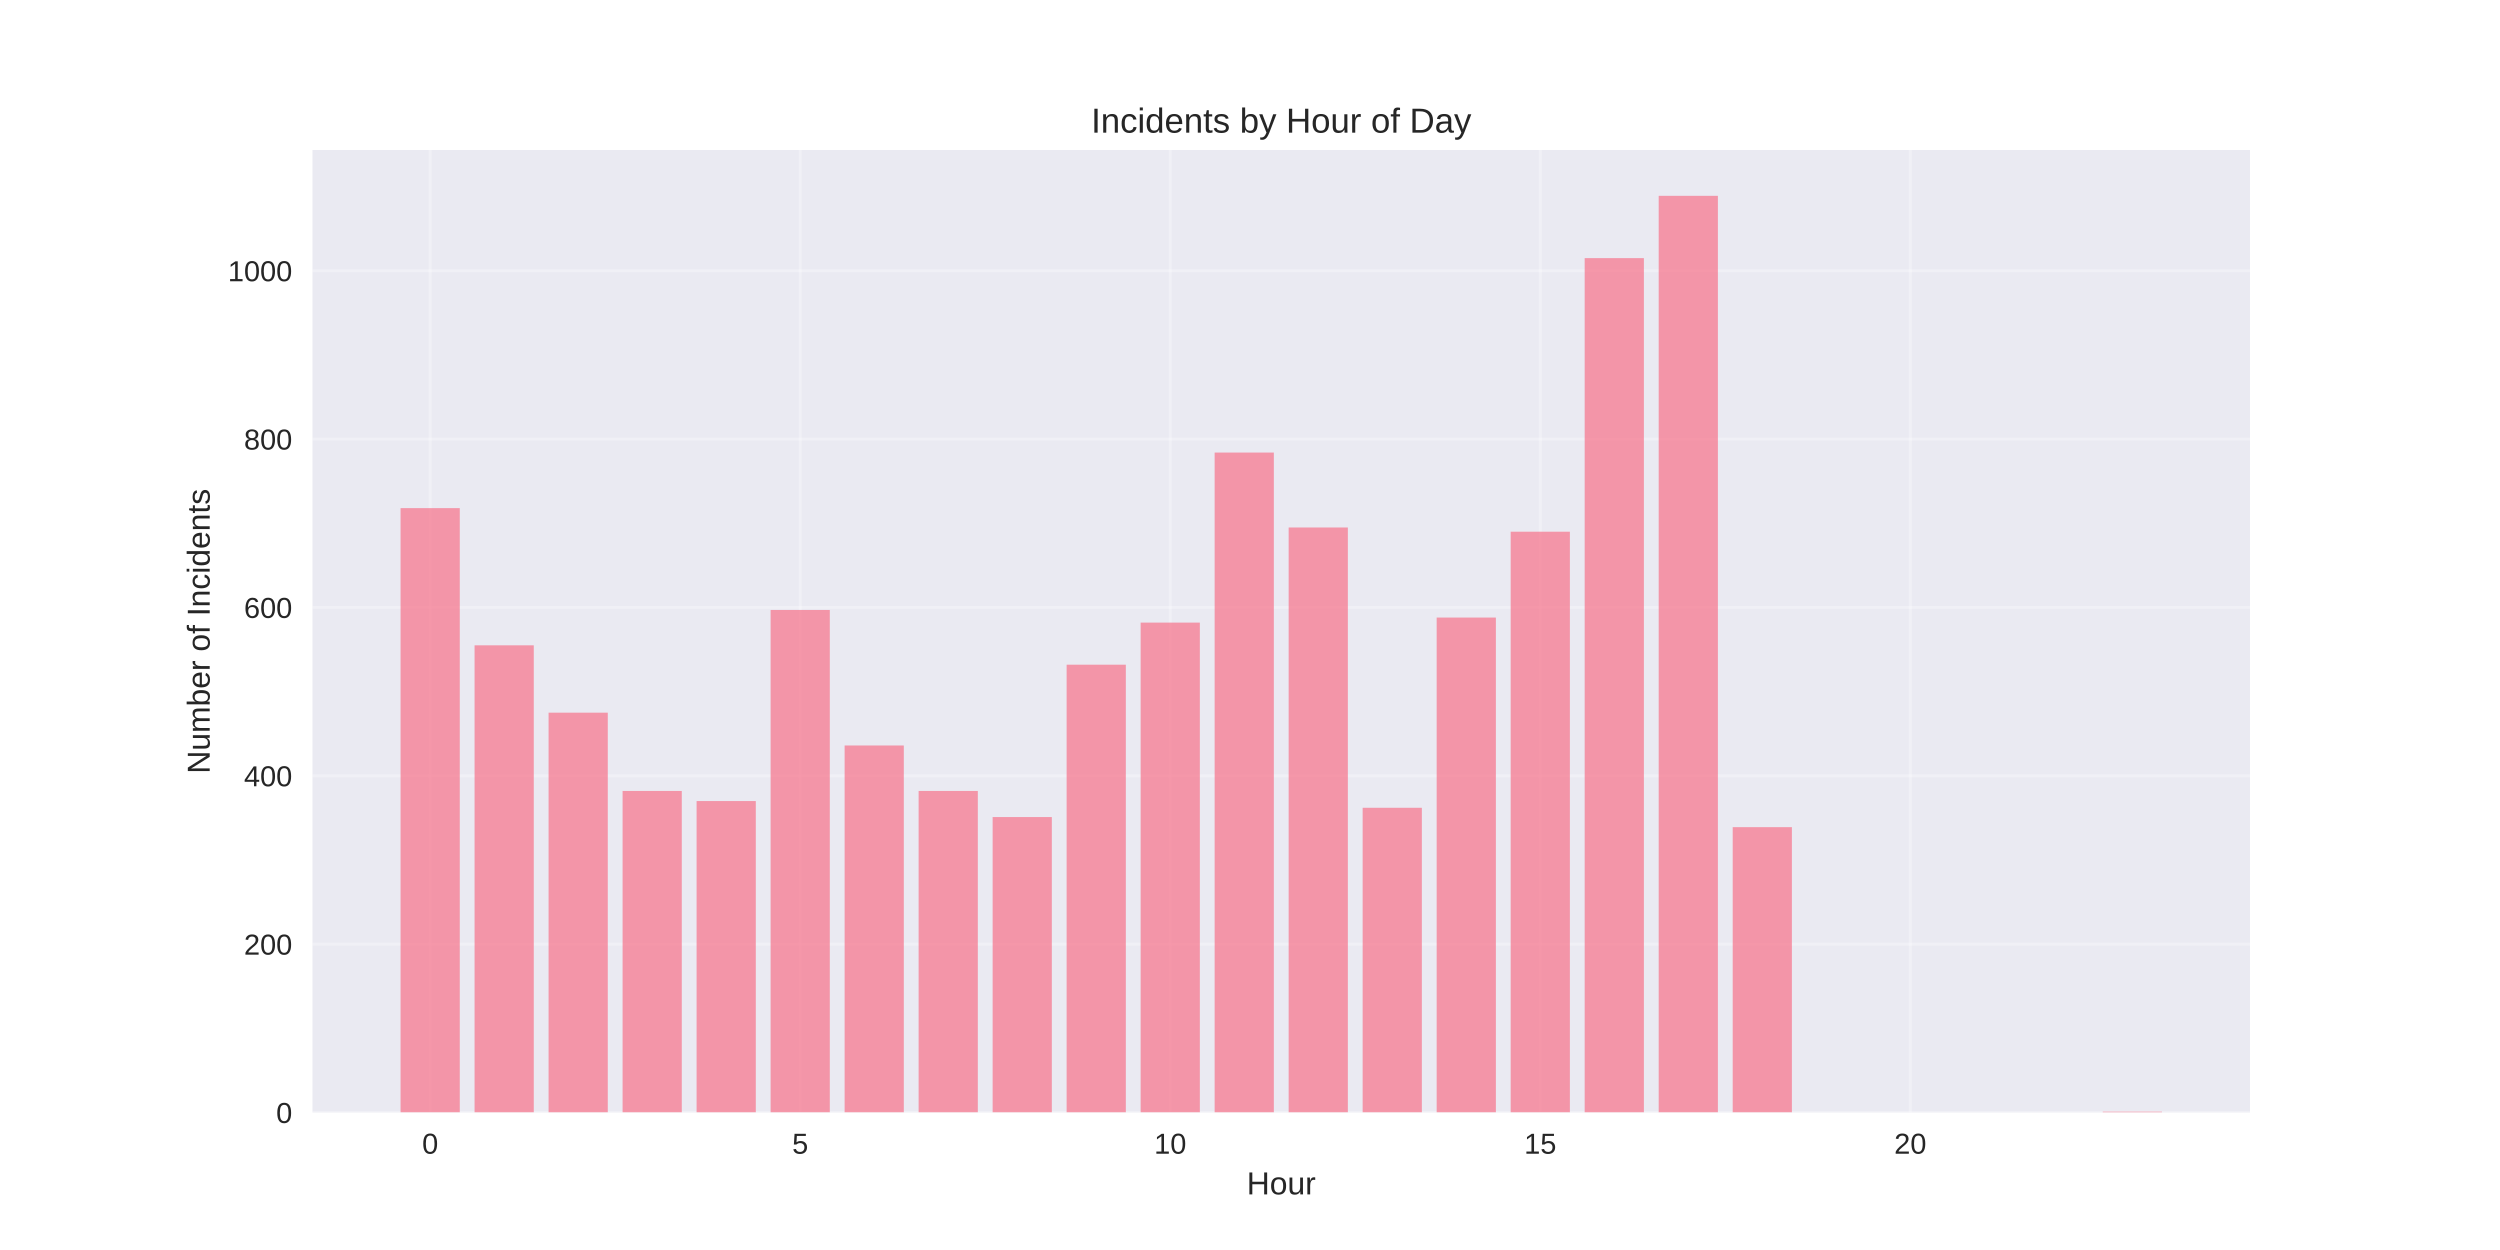
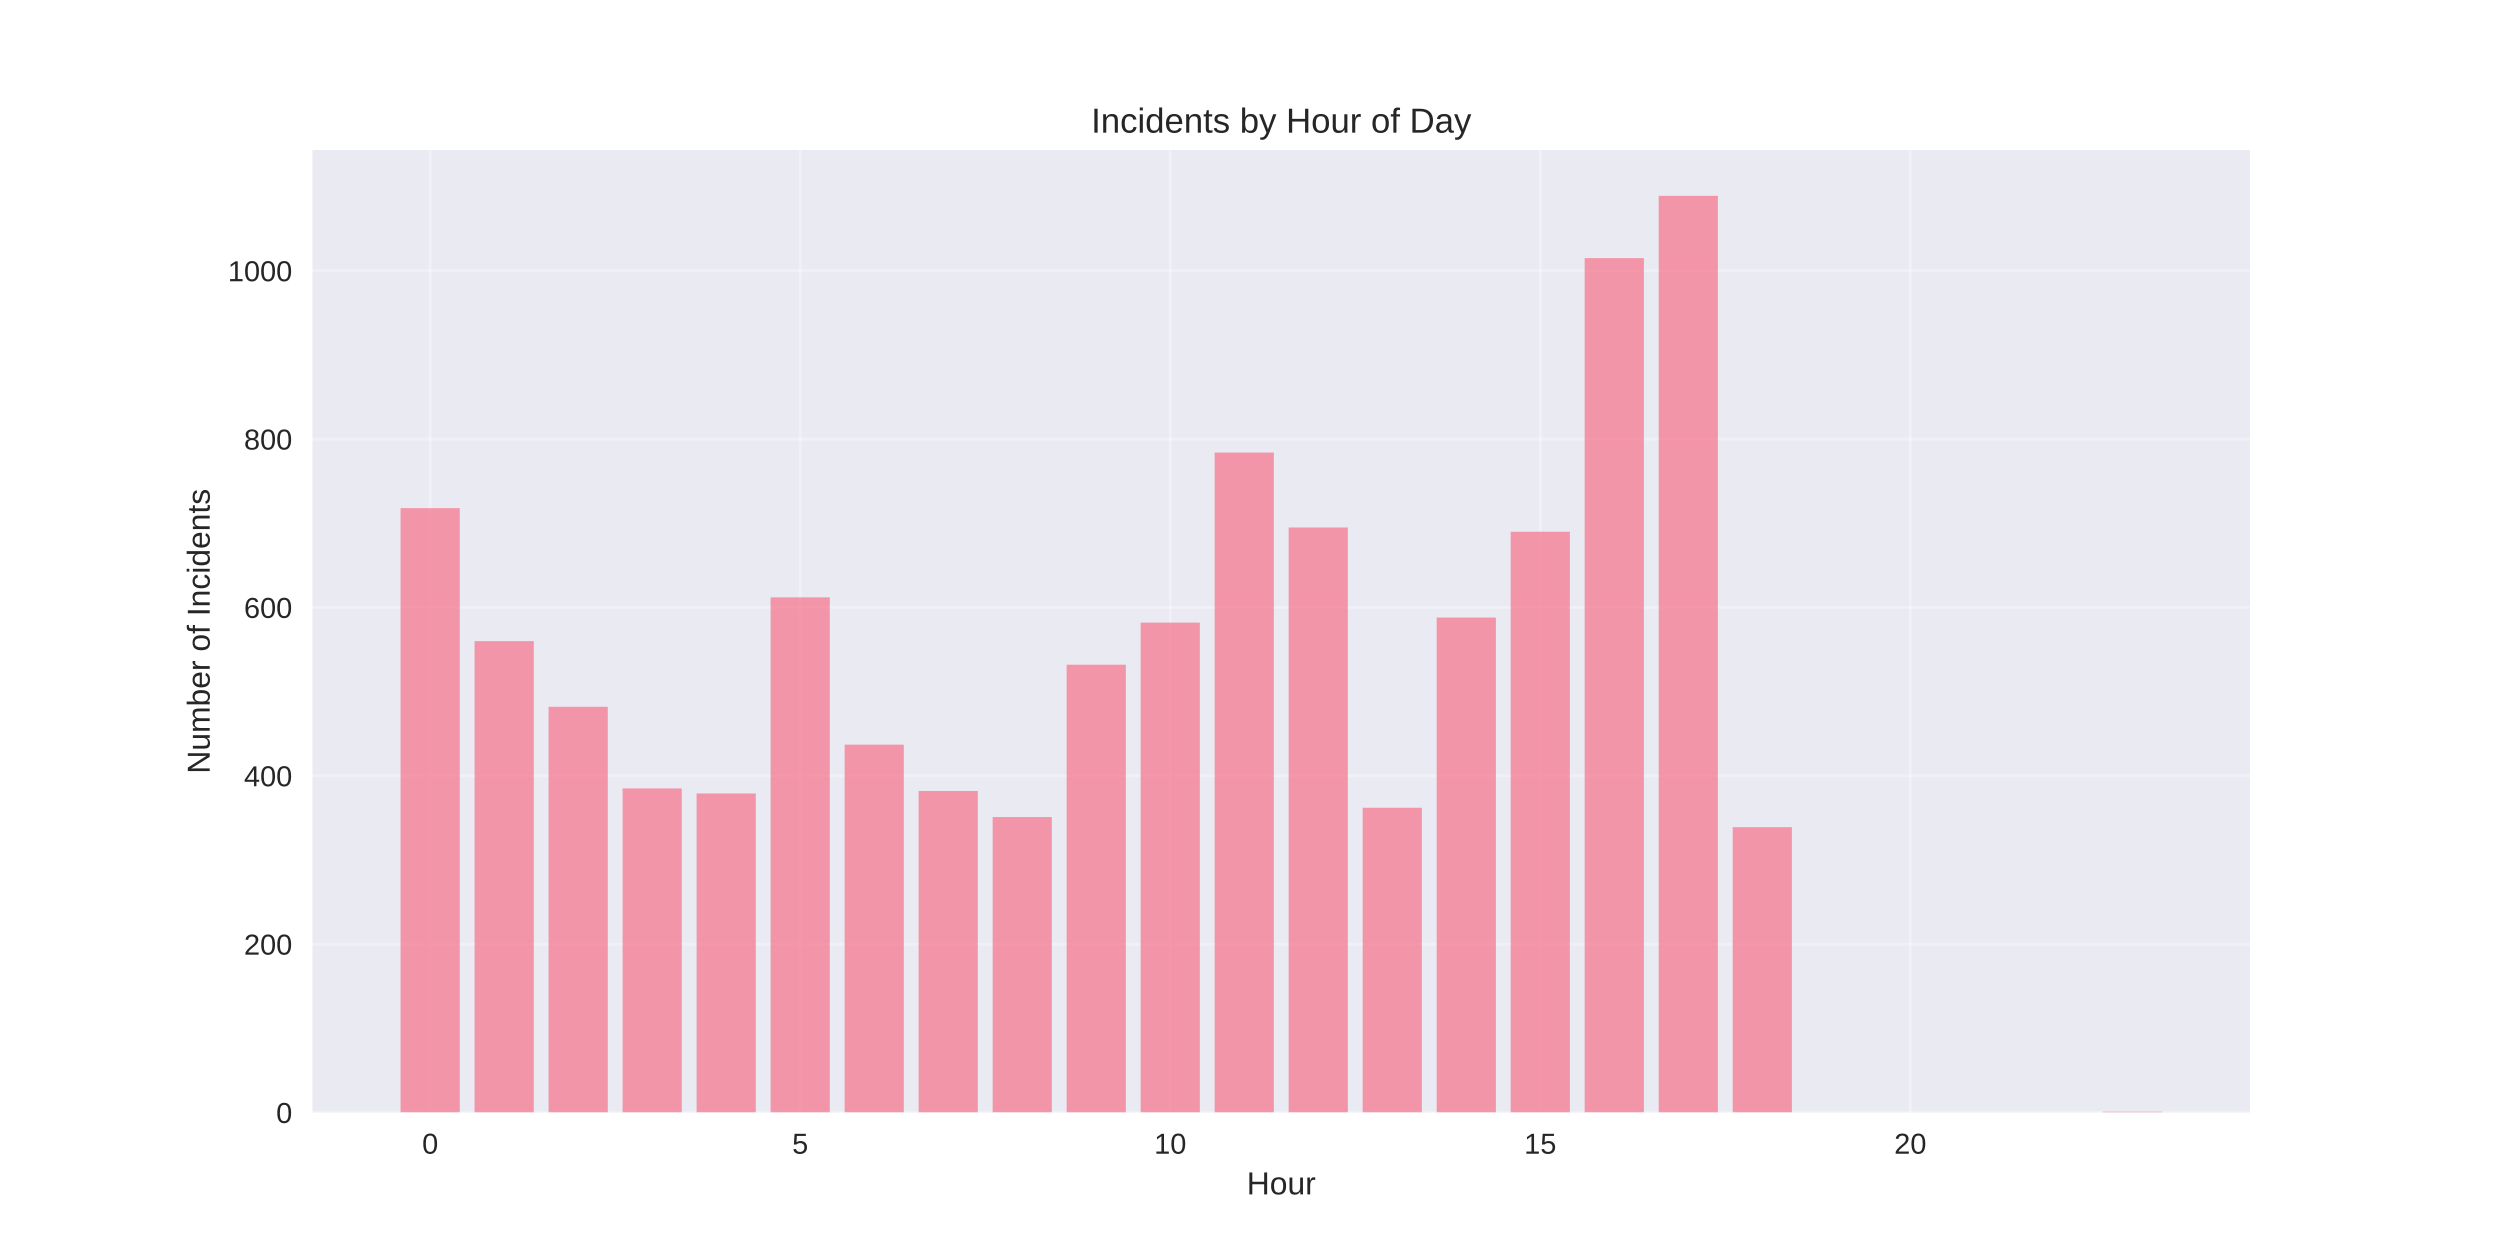
<svg xmlns="http://www.w3.org/2000/svg" width="864pt" height="432pt" viewBox="0 0 864 432" version="1.1">
  <defs>
    <style type="text/css">*{stroke-linejoin: round; stroke-linecap: butt}</style>
  </defs>
  <g id="figure_1">
    <g id="patch_1">
      <path d="M 0 432  L 864 432  L 864 0  L 0 0  z " style="fill: #ffffff" />
    </g>
    <g id="axes_1">
      <g id="patch_2">
        <path d="M 108 384.48  L 777.6 384.48  L 777.6 51.84  L 108 51.84  z " style="fill: #eaeaf2" />
      </g>
      <g id="matplotlib.axis_1">
        <g id="xtick_1">
          <g id="line2d_1">
-             <path d="M 148.667 384.48  L 148.667 51.84  " clip-path="url(#pacf11ca61c)" style="fill: none; stroke: #ffffff; stroke-opacity: 0.3; stroke-linecap: round" />
+             <path d="M 148.667 384.48  L 148.667 51.84  " clip-path="url(#peb6e8cf7b2)" style="fill: none; stroke: #ffffff; stroke-opacity: 0.3; stroke-linecap: round" />
          </g>
          <g id="line2d_2" />
          <g id="text_1">
            <text style="fill: #262626; font: 10px 'Arial', 'Liberation Sans', 'DejaVu Sans', 'Bitstream Vera Sans', sans-serif; text-anchor: middle" x="148.667" y="398.727" transform="rotate(-0 148.6671 398.7269)">0</text>
          </g>
        </g>
        <g id="xtick_2">
          <g id="line2d_3">
-             <path d="M 276.551 384.48  L 276.551 51.84  " clip-path="url(#pacf11ca61c)" style="fill: none; stroke: #ffffff; stroke-opacity: 0.3; stroke-linecap: round" />
+             <path d="M 276.551 384.48  L 276.551 51.84  " clip-path="url(#peb6e8cf7b2)" style="fill: none; stroke: #ffffff; stroke-opacity: 0.3; stroke-linecap: round" />
          </g>
          <g id="line2d_4" />
          <g id="text_2">
            <text style="fill: #262626; font: 10px 'Arial', 'Liberation Sans', 'DejaVu Sans', 'Bitstream Vera Sans', sans-serif; text-anchor: middle" x="276.551" y="398.727" transform="rotate(-0 276.551 398.7269)">5</text>
          </g>
        </g>
        <g id="xtick_3">
          <g id="line2d_5">
-             <path d="M 404.435 384.48  L 404.435 51.84  " clip-path="url(#pacf11ca61c)" style="fill: none; stroke: #ffffff; stroke-opacity: 0.3; stroke-linecap: round" />
+             <path d="M 404.435 384.48  L 404.435 51.84  " clip-path="url(#peb6e8cf7b2)" style="fill: none; stroke: #ffffff; stroke-opacity: 0.3; stroke-linecap: round" />
          </g>
          <g id="line2d_6" />
          <g id="text_3">
            <text style="fill: #262626; font: 10px 'Arial', 'Liberation Sans', 'DejaVu Sans', 'Bitstream Vera Sans', sans-serif; text-anchor: middle" x="404.435" y="398.727" transform="rotate(-0 404.4348 398.7269)">10</text>
          </g>
        </g>
        <g id="xtick_4">
          <g id="line2d_7">
-             <path d="M 532.319 384.48  L 532.319 51.84  " clip-path="url(#pacf11ca61c)" style="fill: none; stroke: #ffffff; stroke-opacity: 0.3; stroke-linecap: round" />
+             <path d="M 532.319 384.48  L 532.319 51.84  " clip-path="url(#peb6e8cf7b2)" style="fill: none; stroke: #ffffff; stroke-opacity: 0.3; stroke-linecap: round" />
          </g>
          <g id="line2d_8" />
          <g id="text_4">
            <text style="fill: #262626; font: 10px 'Arial', 'Liberation Sans', 'DejaVu Sans', 'Bitstream Vera Sans', sans-serif; text-anchor: middle" x="532.319" y="398.727" transform="rotate(-0 532.3187 398.7269)">15</text>
          </g>
        </g>
        <g id="xtick_5">
          <g id="line2d_9">
-             <path d="M 660.203 384.48  L 660.203 51.84  " clip-path="url(#pacf11ca61c)" style="fill: none; stroke: #ffffff; stroke-opacity: 0.3; stroke-linecap: round" />
+             <path d="M 660.203 384.48  L 660.203 51.84  " clip-path="url(#peb6e8cf7b2)" style="fill: none; stroke: #ffffff; stroke-opacity: 0.3; stroke-linecap: round" />
          </g>
          <g id="line2d_10" />
          <g id="text_5">
            <text style="fill: #262626; font: 10px 'Arial', 'Liberation Sans', 'DejaVu Sans', 'Bitstream Vera Sans', sans-serif; text-anchor: middle" x="660.203" y="398.727" transform="rotate(-0 660.2026 398.7269)">20</text>
          </g>
        </g>
        <g id="text_6">
          <text style="fill: #262626; font: 11px 'Arial', 'Liberation Sans', 'DejaVu Sans', 'Bitstream Vera Sans', sans-serif; text-anchor: middle" x="442.8" y="412.773" transform="rotate(-0 442.8 412.7734)">Hour</text>
        </g>
      </g>
      <g id="matplotlib.axis_2">
        <g id="ytick_1">
          <g id="line2d_11">
-             <path d="M 108 384.48  L 777.6 384.48  " clip-path="url(#pacf11ca61c)" style="fill: none; stroke: #ffffff; stroke-opacity: 0.3; stroke-linecap: round" />
+             <path d="M 108 384.48  L 777.6 384.48  " clip-path="url(#peb6e8cf7b2)" style="fill: none; stroke: #ffffff; stroke-opacity: 0.3; stroke-linecap: round" />
          </g>
          <g id="line2d_12" />
          <g id="text_7">
            <text style="fill: #262626; font: 10px 'Arial', 'Liberation Sans', 'DejaVu Sans', 'Bitstream Vera Sans', sans-serif; text-anchor: end" x="101" y="388.103" transform="rotate(-0 101 388.1034)">0</text>
          </g>
        </g>
        <g id="ytick_2">
          <g id="line2d_13">
-             <path d="M 108 326.298  L 777.6 326.298  " clip-path="url(#pacf11ca61c)" style="fill: none; stroke: #ffffff; stroke-opacity: 0.3; stroke-linecap: round" />
+             <path d="M 108 326.298  L 777.6 326.298  " clip-path="url(#peb6e8cf7b2)" style="fill: none; stroke: #ffffff; stroke-opacity: 0.3; stroke-linecap: round" />
          </g>
          <g id="line2d_14" />
          <g id="text_8">
            <text style="fill: #262626; font: 10px 'Arial', 'Liberation Sans', 'DejaVu Sans', 'Bitstream Vera Sans', sans-serif; text-anchor: end" x="101" y="329.922" transform="rotate(-0 101 329.9216)">200</text>
          </g>
        </g>
        <g id="ytick_3">
          <g id="line2d_15">
-             <path d="M 108 268.116  L 777.6 268.116  " clip-path="url(#pacf11ca61c)" style="fill: none; stroke: #ffffff; stroke-opacity: 0.3; stroke-linecap: round" />
+             <path d="M 108 268.116  L 777.6 268.116  " clip-path="url(#peb6e8cf7b2)" style="fill: none; stroke: #ffffff; stroke-opacity: 0.3; stroke-linecap: round" />
          </g>
          <g id="line2d_16" />
          <g id="text_9">
            <text style="fill: #262626; font: 10px 'Arial', 'Liberation Sans', 'DejaVu Sans', 'Bitstream Vera Sans', sans-serif; text-anchor: end" x="101" y="271.74" transform="rotate(-0 101 271.7398)">400</text>
          </g>
        </g>
        <g id="ytick_4">
          <g id="line2d_17">
-             <path d="M 108 209.935  L 777.6 209.935  " clip-path="url(#pacf11ca61c)" style="fill: none; stroke: #ffffff; stroke-opacity: 0.3; stroke-linecap: round" />
+             <path d="M 108 209.935  L 777.6 209.935  " clip-path="url(#peb6e8cf7b2)" style="fill: none; stroke: #ffffff; stroke-opacity: 0.3; stroke-linecap: round" />
          </g>
          <g id="line2d_18" />
          <g id="text_10">
            <text style="fill: #262626; font: 10px 'Arial', 'Liberation Sans', 'DejaVu Sans', 'Bitstream Vera Sans', sans-serif; text-anchor: end" x="101" y="213.558" transform="rotate(-0 101 213.558)">600</text>
          </g>
        </g>
        <g id="ytick_5">
          <g id="line2d_19">
-             <path d="M 108 151.753  L 777.6 151.753  " clip-path="url(#pacf11ca61c)" style="fill: none; stroke: #ffffff; stroke-opacity: 0.3; stroke-linecap: round" />
+             <path d="M 108 151.753  L 777.6 151.753  " clip-path="url(#peb6e8cf7b2)" style="fill: none; stroke: #ffffff; stroke-opacity: 0.3; stroke-linecap: round" />
          </g>
          <g id="line2d_20" />
          <g id="text_11">
            <text style="fill: #262626; font: 10px 'Arial', 'Liberation Sans', 'DejaVu Sans', 'Bitstream Vera Sans', sans-serif; text-anchor: end" x="101" y="155.376" transform="rotate(-0 101 155.3762)">800</text>
          </g>
        </g>
        <g id="ytick_6">
          <g id="line2d_21">
-             <path d="M 108 93.571  L 777.6 93.571  " clip-path="url(#pacf11ca61c)" style="fill: none; stroke: #ffffff; stroke-opacity: 0.3; stroke-linecap: round" />
+             <path d="M 108 93.571  L 777.6 93.571  " clip-path="url(#peb6e8cf7b2)" style="fill: none; stroke: #ffffff; stroke-opacity: 0.3; stroke-linecap: round" />
          </g>
          <g id="line2d_22" />
          <g id="text_12">
            <text style="fill: #262626; font: 10px 'Arial', 'Liberation Sans', 'DejaVu Sans', 'Bitstream Vera Sans', sans-serif; text-anchor: end" x="101" y="97.194" transform="rotate(-0 101 97.19435)">1000</text>
          </g>
        </g>
        <g id="text_13">
          <text style="fill: #262626; font: 11px 'Arial', 'Liberation Sans', 'DejaVu Sans', 'Bitstream Vera Sans', sans-serif; text-anchor: middle" x="72.474" y="218.16" transform="rotate(-90 72.47375 218.16)">Number of Incidents</text>
        </g>
      </g>
      <g id="patch_3">
-         <path d="M 138.436 384.48  L 158.898 384.48  L 158.898 175.607  L 138.436 175.607  z " clip-path="url(#pacf11ca61c)" style="fill: #f77189; opacity: 0.7" />
+         <path d="M 138.436 384.48  L 158.898 384.48  L 158.898 175.607  L 138.436 175.607  z " clip-path="url(#peb6e8cf7b2)" style="fill: #f77189; opacity: 0.7" />
      </g>
      <g id="patch_4">
-         <path d="M 164.013 384.48  L 184.475 384.48  L 184.475 223.025  L 164.013 223.025  z " clip-path="url(#pacf11ca61c)" style="fill: #f77189; opacity: 0.7" />
+         <path d="M 164.013 384.48  L 184.475 384.48  L 184.475 221.571  L 164.013 221.571  z " clip-path="url(#peb6e8cf7b2)" style="fill: #f77189; opacity: 0.7" />
      </g>
      <g id="patch_5">
-         <path d="M 189.59 384.48  L 210.051 384.48  L 210.051 246.298  L 189.59 246.298  z " clip-path="url(#pacf11ca61c)" style="fill: #f77189; opacity: 0.7" />
+         <path d="M 189.59 384.48  L 210.051 384.48  L 210.051 244.262  L 189.59 244.262  z " clip-path="url(#peb6e8cf7b2)" style="fill: #f77189; opacity: 0.7" />
      </g>
      <g id="patch_6">
-         <path d="M 215.167 384.48  L 235.628 384.48  L 235.628 273.353  L 215.167 273.353  z " clip-path="url(#pacf11ca61c)" style="fill: #f77189; opacity: 0.7" />
+         <path d="M 215.167 384.48  L 235.628 384.48  L 235.628 272.48  L 215.167 272.48  z " clip-path="url(#peb6e8cf7b2)" style="fill: #f77189; opacity: 0.7" />
      </g>
      <g id="patch_7">
-         <path d="M 240.743 384.48  L 261.205 384.48  L 261.205 276.844  L 240.743 276.844  z " clip-path="url(#pacf11ca61c)" style="fill: #f77189; opacity: 0.7" />
+         <path d="M 240.743 384.48  L 261.205 384.48  L 261.205 274.225  L 240.743 274.225  z " clip-path="url(#peb6e8cf7b2)" style="fill: #f77189; opacity: 0.7" />
      </g>
      <g id="patch_8">
-         <path d="M 266.32 384.48  L 286.782 384.48  L 286.782 210.807  L 266.32 210.807  z " clip-path="url(#pacf11ca61c)" style="fill: #f77189; opacity: 0.7" />
+         <path d="M 266.32 384.48  L 286.782 384.48  L 286.782 206.444  L 266.32 206.444  z " clip-path="url(#peb6e8cf7b2)" style="fill: #f77189; opacity: 0.7" />
      </g>
      <g id="patch_9">
-         <path d="M 291.897 384.48  L 312.358 384.48  L 312.358 257.644  L 291.897 257.644  z " clip-path="url(#pacf11ca61c)" style="fill: #f77189; opacity: 0.7" />
+         <path d="M 291.897 384.48  L 312.358 384.48  L 312.358 257.353  L 291.897 257.353  z " clip-path="url(#peb6e8cf7b2)" style="fill: #f77189; opacity: 0.7" />
      </g>
      <g id="patch_10">
-         <path d="M 317.474 384.48  L 337.935 384.48  L 337.935 273.353  L 317.474 273.353  z " clip-path="url(#pacf11ca61c)" style="fill: #f77189; opacity: 0.7" />
+         <path d="M 317.474 384.48  L 337.935 384.48  L 337.935 273.353  L 317.474 273.353  z " clip-path="url(#peb6e8cf7b2)" style="fill: #f77189; opacity: 0.7" />
      </g>
      <g id="patch_11">
-         <path d="M 343.051 384.48  L 363.512 384.48  L 363.512 282.371  L 343.051 282.371  z " clip-path="url(#pacf11ca61c)" style="fill: #f77189; opacity: 0.7" />
+         <path d="M 343.051 384.48  L 363.512 384.48  L 363.512 282.371  L 343.051 282.371  z " clip-path="url(#peb6e8cf7b2)" style="fill: #f77189; opacity: 0.7" />
      </g>
      <g id="patch_12">
-         <path d="M 368.627 384.48  L 389.089 384.48  L 389.089 229.716  L 368.627 229.716  z " clip-path="url(#pacf11ca61c)" style="fill: #f77189; opacity: 0.7" />
+         <path d="M 368.627 384.48  L 389.089 384.48  L 389.089 229.716  L 368.627 229.716  z " clip-path="url(#peb6e8cf7b2)" style="fill: #f77189; opacity: 0.7" />
      </g>
      <g id="patch_13">
-         <path d="M 394.204 384.48  L 414.666 384.48  L 414.666 215.171  L 394.204 215.171  z " clip-path="url(#pacf11ca61c)" style="fill: #f77189; opacity: 0.7" />
+         <path d="M 394.204 384.48  L 414.666 384.48  L 414.666 215.171  L 394.204 215.171  z " clip-path="url(#peb6e8cf7b2)" style="fill: #f77189; opacity: 0.7" />
      </g>
      <g id="patch_14">
-         <path d="M 419.781 384.48  L 440.242 384.48  L 440.242 156.407  L 419.781 156.407  z " clip-path="url(#pacf11ca61c)" style="fill: #f77189; opacity: 0.7" />
+         <path d="M 419.781 384.48  L 440.242 384.48  L 440.242 156.407  L 419.781 156.407  z " clip-path="url(#peb6e8cf7b2)" style="fill: #f77189; opacity: 0.7" />
      </g>
      <g id="patch_15">
-         <path d="M 445.358 384.48  L 465.819 384.48  L 465.819 182.298  L 445.358 182.298  z " clip-path="url(#pacf11ca61c)" style="fill: #f77189; opacity: 0.7" />
+         <path d="M 445.358 384.48  L 465.819 384.48  L 465.819 182.298  L 445.358 182.298  z " clip-path="url(#peb6e8cf7b2)" style="fill: #f77189; opacity: 0.7" />
      </g>
      <g id="patch_16">
-         <path d="M 470.934 384.48  L 491.396 384.48  L 491.396 279.171  L 470.934 279.171  z " clip-path="url(#pacf11ca61c)" style="fill: #f77189; opacity: 0.7" />
+         <path d="M 470.934 384.48  L 491.396 384.48  L 491.396 279.171  L 470.934 279.171  z " clip-path="url(#peb6e8cf7b2)" style="fill: #f77189; opacity: 0.7" />
      </g>
      <g id="patch_17">
-         <path d="M 496.511 384.48  L 516.973 384.48  L 516.973 213.425  L 496.511 213.425  z " clip-path="url(#pacf11ca61c)" style="fill: #f77189; opacity: 0.7" />
+         <path d="M 496.511 384.48  L 516.973 384.48  L 516.973 213.425  L 496.511 213.425  z " clip-path="url(#peb6e8cf7b2)" style="fill: #f77189; opacity: 0.7" />
      </g>
      <g id="patch_18">
-         <path d="M 522.088 384.48  L 542.549 384.48  L 542.549 183.753  L 522.088 183.753  z " clip-path="url(#pacf11ca61c)" style="fill: #f77189; opacity: 0.7" />
+         <path d="M 522.088 384.48  L 542.549 384.48  L 542.549 183.753  L 522.088 183.753  z " clip-path="url(#peb6e8cf7b2)" style="fill: #f77189; opacity: 0.7" />
      </g>
      <g id="patch_19">
-         <path d="M 547.665 384.48  L 568.126 384.48  L 568.126 89.207  L 547.665 89.207  z " clip-path="url(#pacf11ca61c)" style="fill: #f77189; opacity: 0.7" />
+         <path d="M 547.665 384.48  L 568.126 384.48  L 568.126 89.207  L 547.665 89.207  z " clip-path="url(#peb6e8cf7b2)" style="fill: #f77189; opacity: 0.7" />
      </g>
      <g id="patch_20">
-         <path d="M 573.242 384.48  L 593.703 384.48  L 593.703 67.68  L 573.242 67.68  z " clip-path="url(#pacf11ca61c)" style="fill: #f77189; opacity: 0.7" />
+         <path d="M 573.242 384.48  L 593.703 384.48  L 593.703 67.68  L 573.242 67.68  z " clip-path="url(#peb6e8cf7b2)" style="fill: #f77189; opacity: 0.7" />
      </g>
      <g id="patch_21">
-         <path d="M 598.818 384.48  L 619.28 384.48  L 619.28 285.862  L 598.818 285.862  z " clip-path="url(#pacf11ca61c)" style="fill: #f77189; opacity: 0.7" />
+         <path d="M 598.818 384.48  L 619.28 384.48  L 619.28 285.862  L 598.818 285.862  z " clip-path="url(#peb6e8cf7b2)" style="fill: #f77189; opacity: 0.7" />
      </g>
      <g id="patch_22">
-         <path d="M 726.702 384.48  L 747.164 384.48  L 747.164 384.189  L 726.702 384.189  z " clip-path="url(#pacf11ca61c)" style="fill: #f77189; opacity: 0.7" />
+         <path d="M 726.702 384.48  L 747.164 384.48  L 747.164 384.189  L 726.702 384.189  z " clip-path="url(#peb6e8cf7b2)" style="fill: #f77189; opacity: 0.7" />
      </g>
      <g id="patch_23">
        <path d="M 108 384.48  L 108 51.84  " style="fill: none" />
      </g>
      <g id="patch_24">
        <path d="M 777.6 384.48  L 777.6 51.84  " style="fill: none" />
      </g>
      <g id="patch_25">
        <path d="M 108 384.48  L 777.6 384.48  " style="fill: none" />
      </g>
      <g id="patch_26">
        <path d="M 108 51.84  L 777.6 51.84  " style="fill: none" />
      </g>
      <g id="text_14">
        <text style="fill: #262626; font: 12px 'Arial', 'Liberation Sans', 'DejaVu Sans', 'Bitstream Vera Sans', sans-serif; text-anchor: middle" x="442.8" y="45.84" transform="rotate(-0 442.8 45.84)">Incidents by Hour of Day</text>
      </g>
    </g>
  </g>
  <defs>
-     <clipPath id="pacf11ca61c">
+     <clipPath id="peb6e8cf7b2">
      <rect x="108" y="51.84" width="669.6" height="332.64" />
    </clipPath>
  </defs>
</svg>
